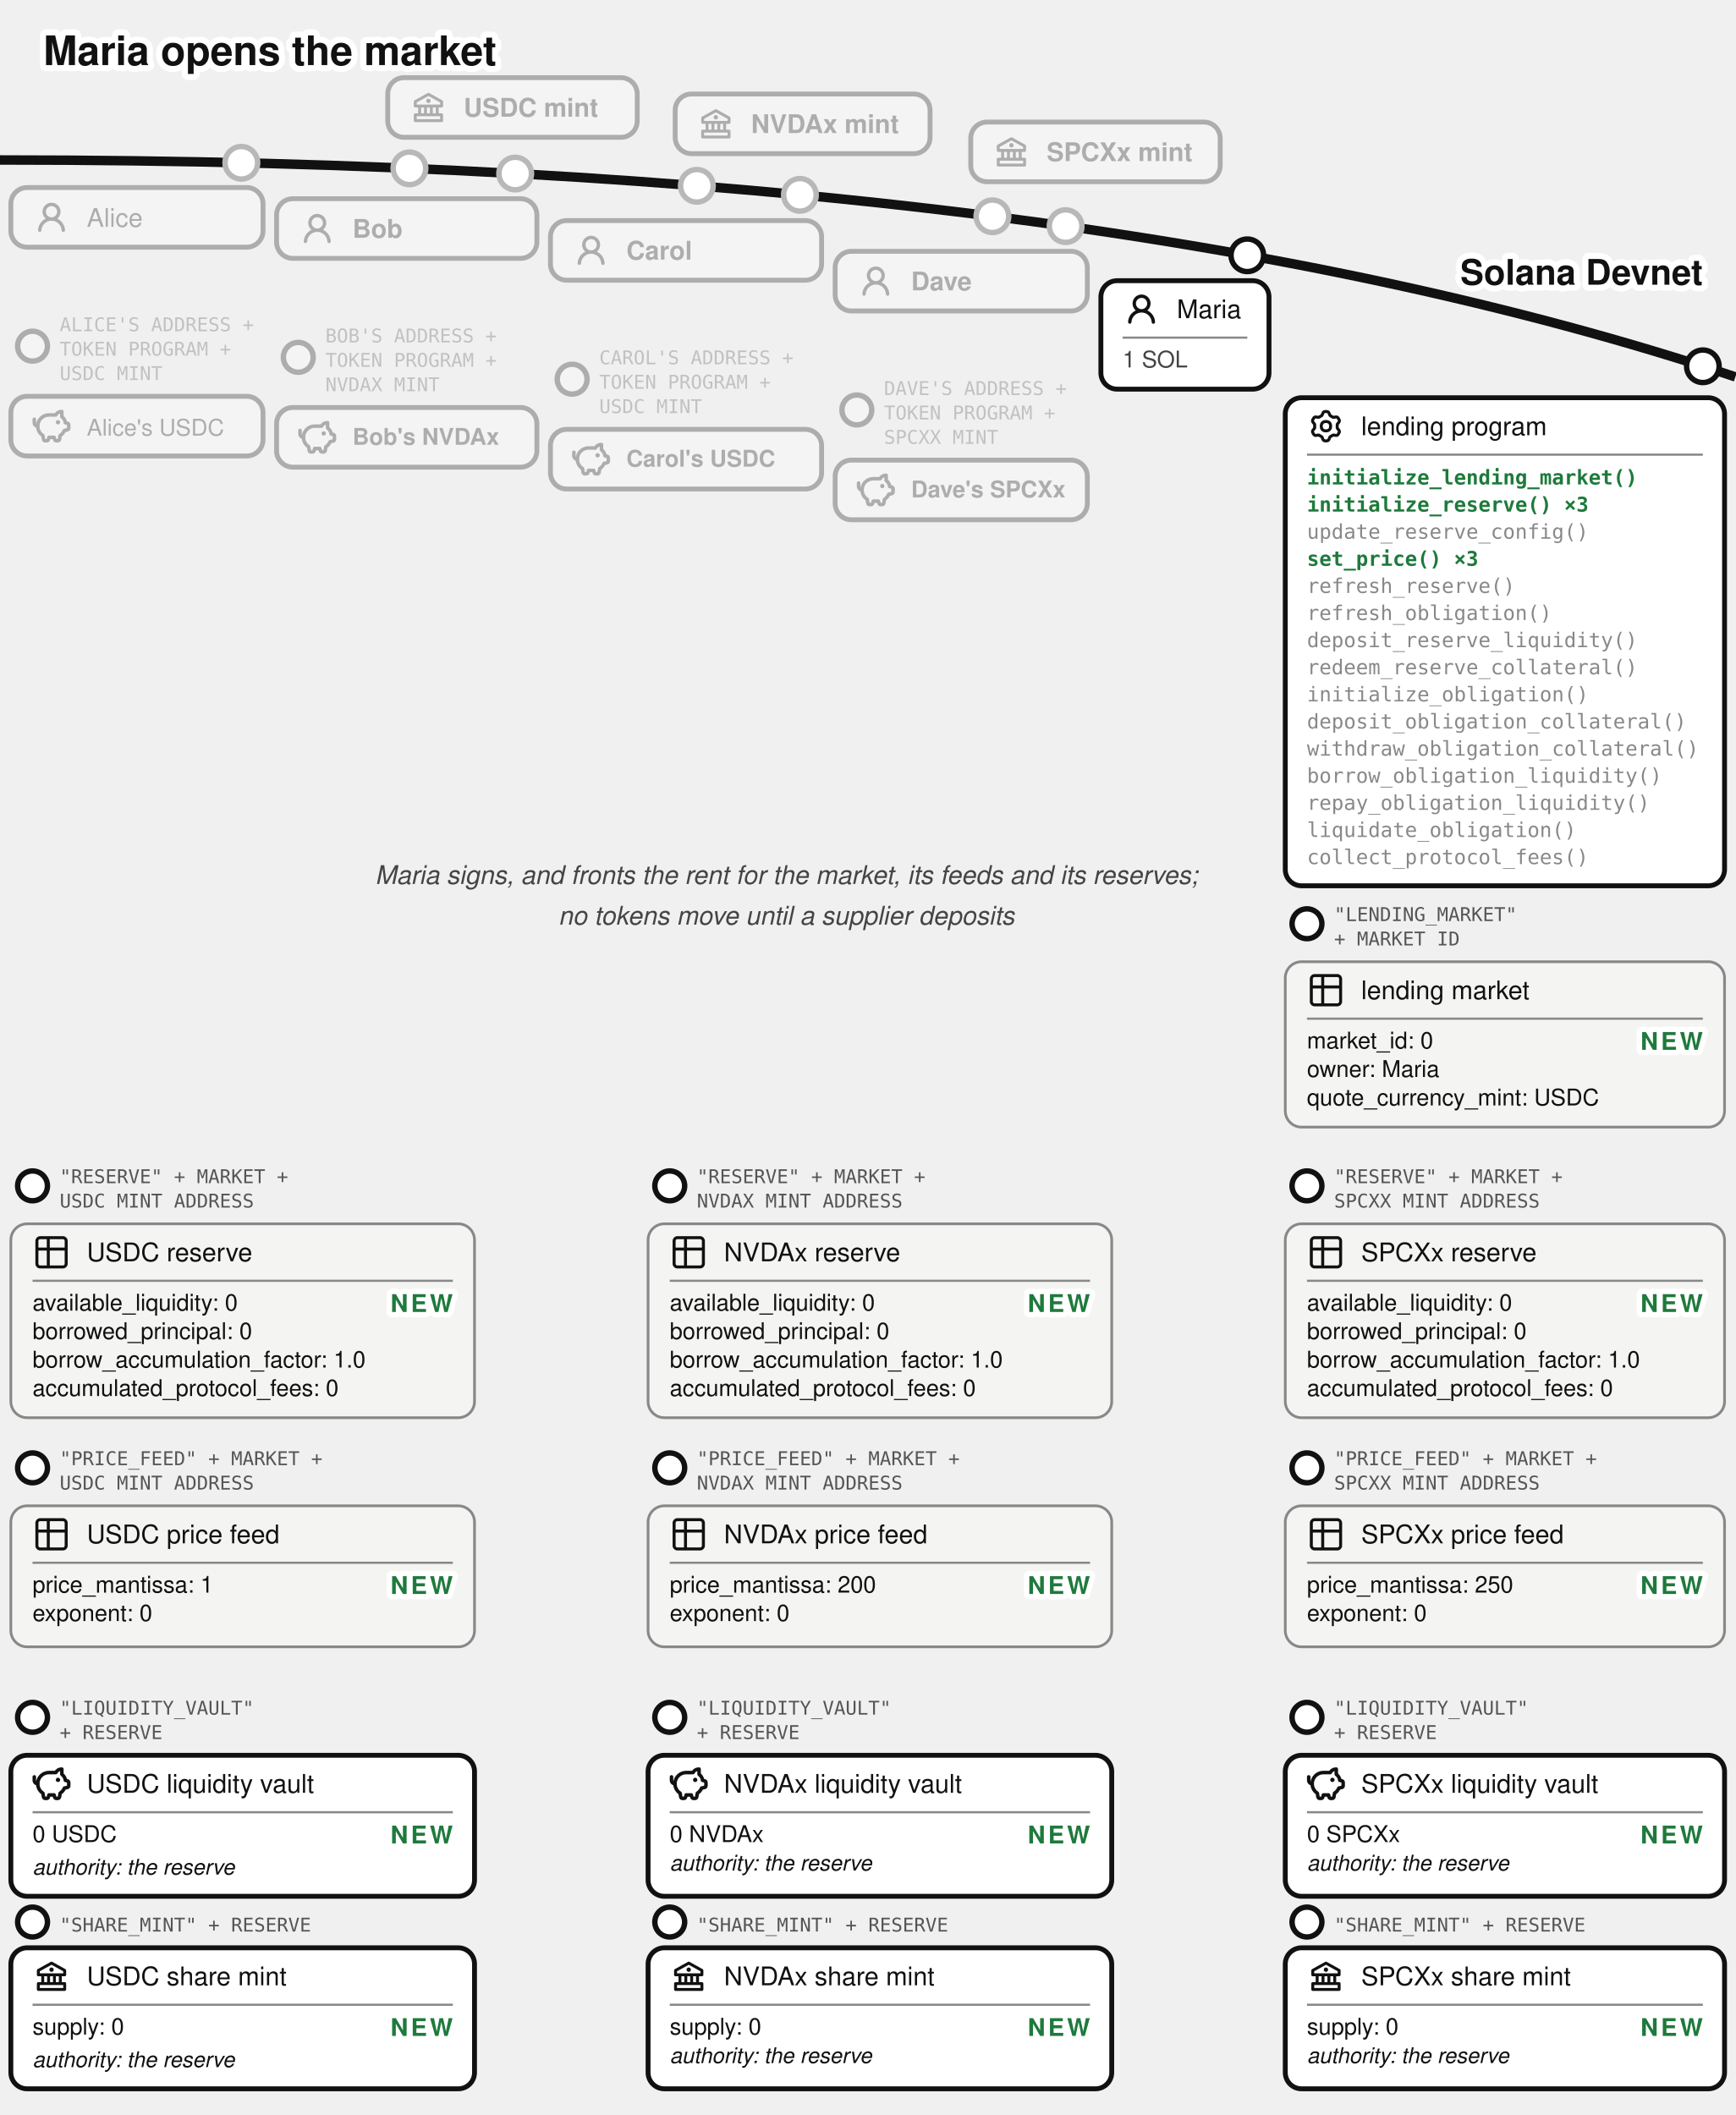
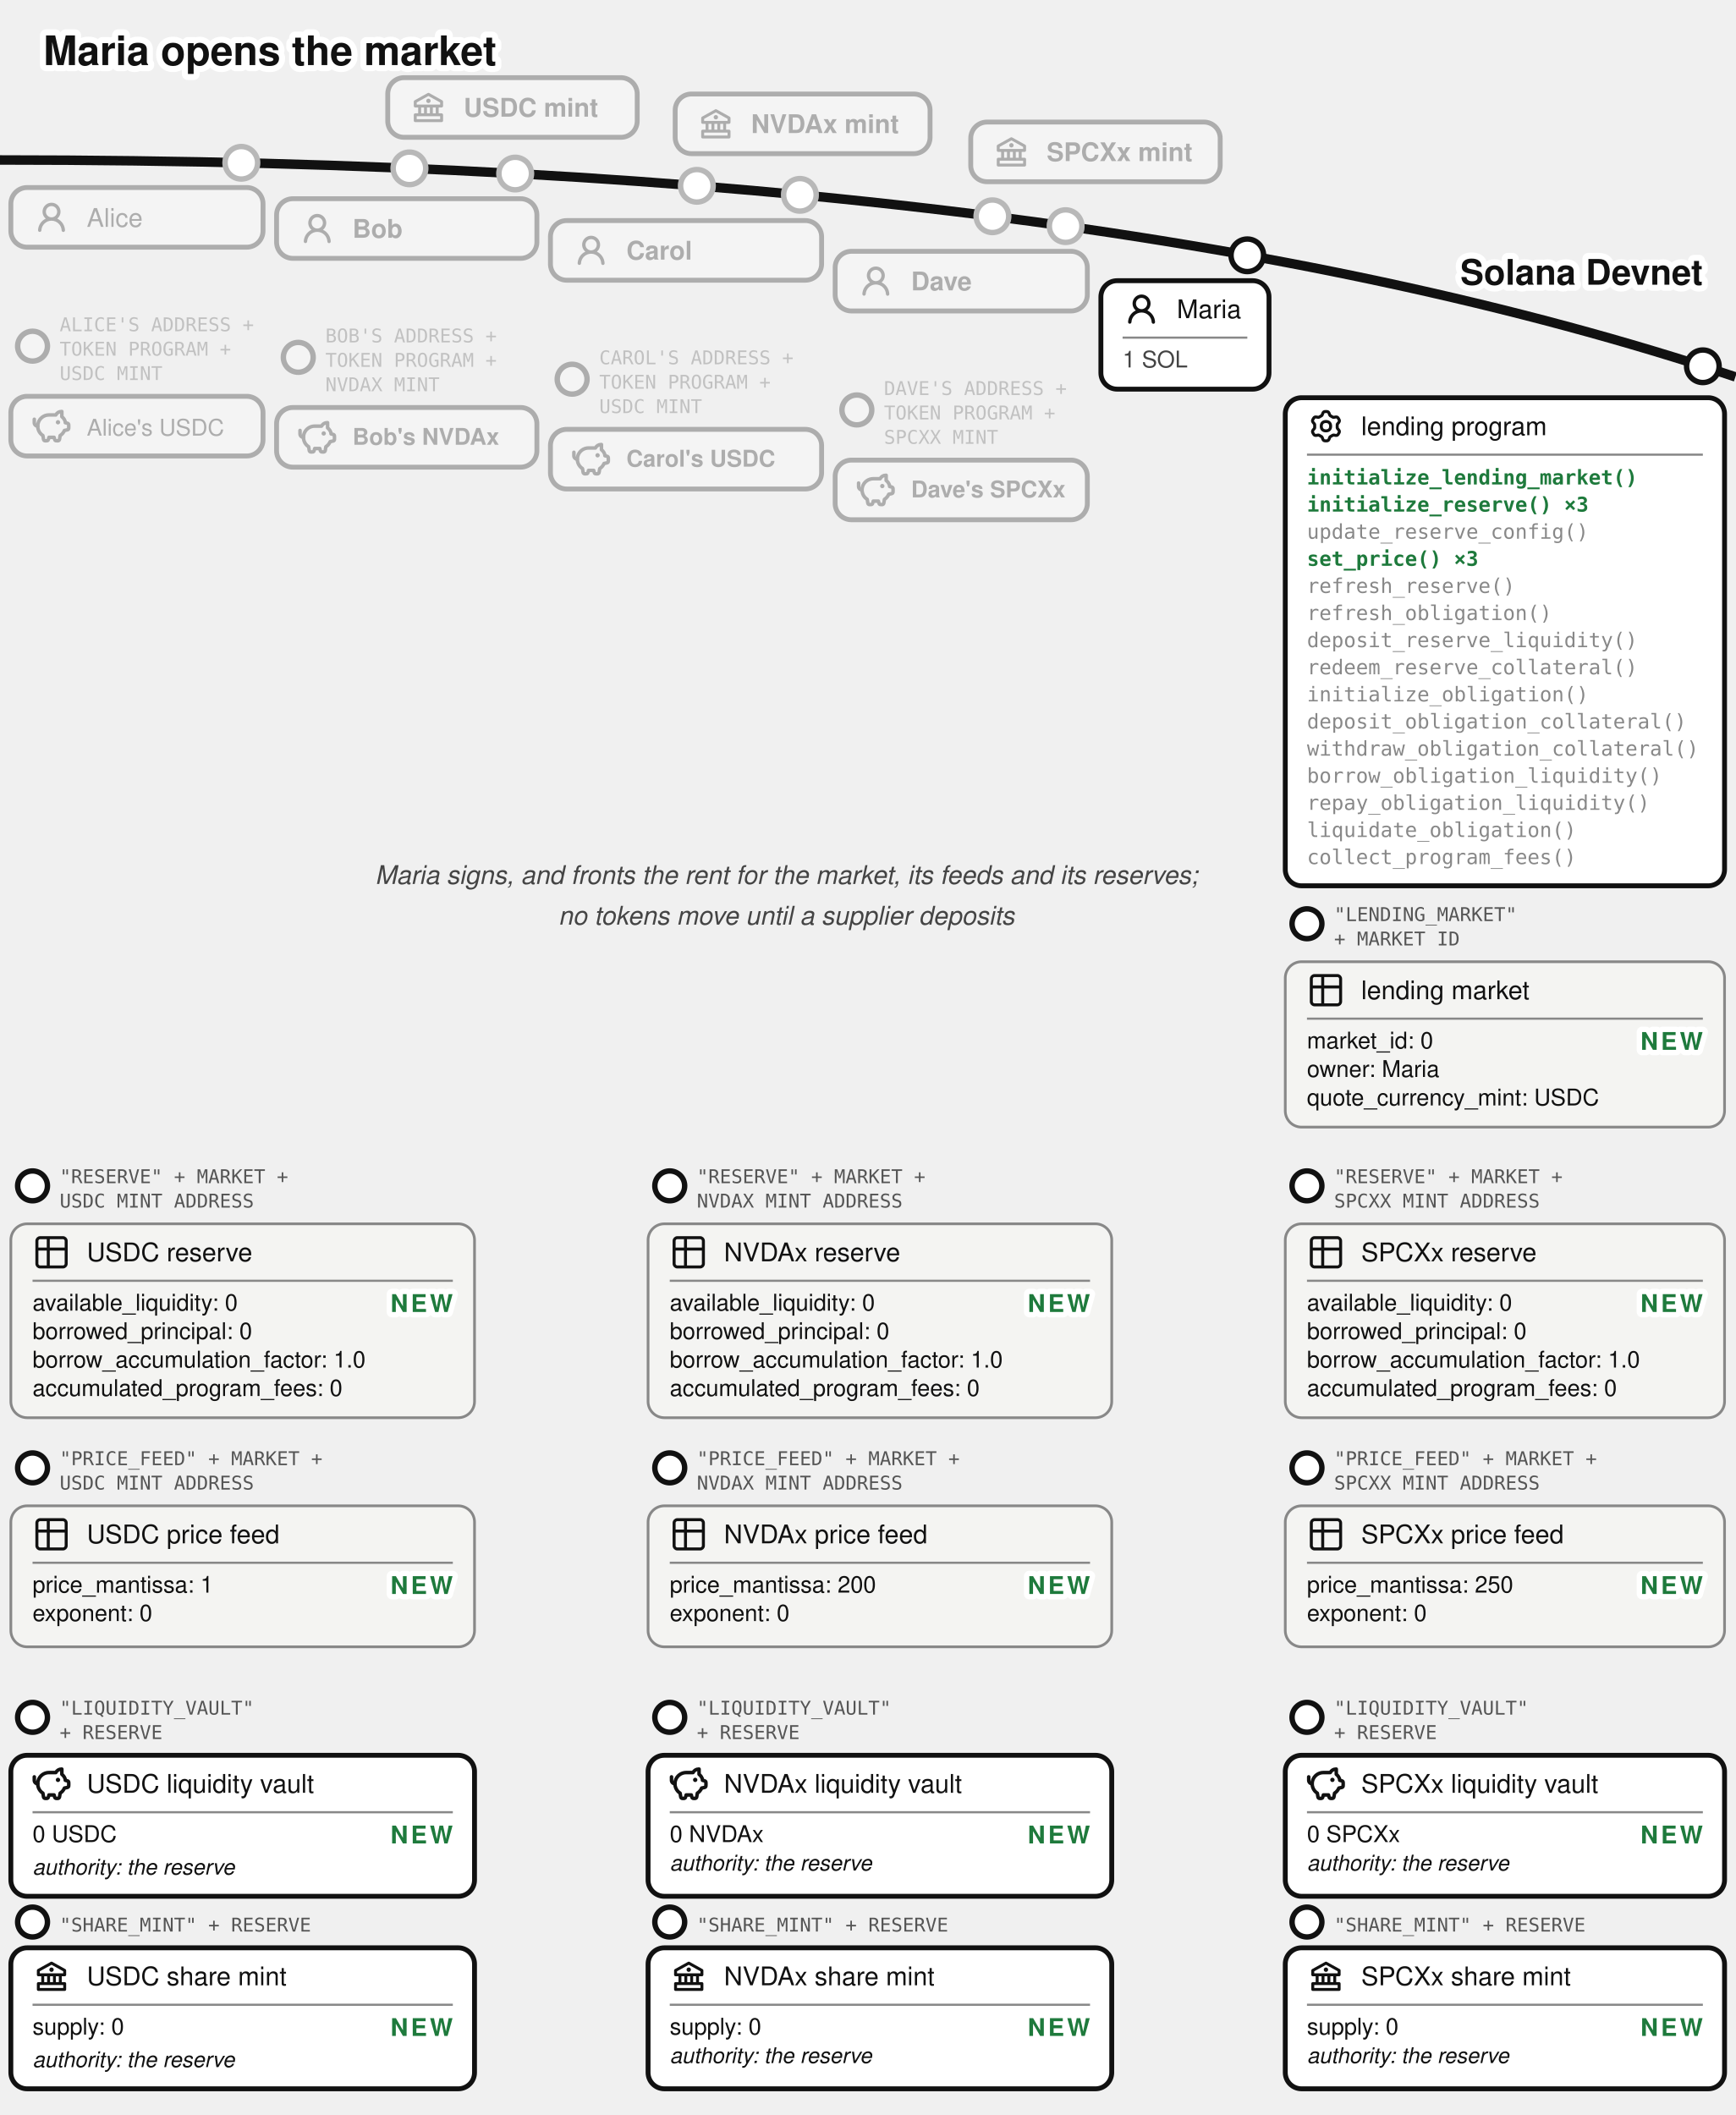
<svg xmlns="http://www.w3.org/2000/svg" viewBox="0 0 640 780" font-family="'Denim INK', Helvetica, Arial, sans-serif" fill="#111">
  <text stroke="#fff" stroke-width="4.5" paint-order="stroke" stroke-linejoin="round" x="16" y="24" font-size="15" font-weight="bold">Maria opens the market</text>
  <g transform="translate(0,26)">
    <defs>
      <marker id="lend-dep-arr" markerWidth="9" markerHeight="8" refX="8" refY="4" orient="auto">
        <path d="M0,0 L9,4 L0,8 z" fill="#1e7a3c" />
      </marker>
    </defs>
    <path d="M 0,33 Q 400,33 640,113" fill="none" stroke="#111" stroke-width="3.5" />
    <text stroke="#fff" stroke-width="4.5" paint-order="stroke" stroke-linejoin="round" x="628" y="79" font-size="13" font-weight="bold" text-anchor="end">Solana Devnet</text>
    <circle cx="151" cy="36.088" r="7" fill="#fff" />
    <g opacity="0.3">
      <circle cx="151" cy="36.088" r="6" fill="#fff" stroke="#111" stroke-width="2" />
      <rect x="143" y="2.638" width="92" height="22" rx="6" fill="#fff" stroke="#111" stroke-width="1.8" />
      <g transform="translate(151,6.63815)">
        <g transform="translate(0.52,0.519) scale(0.54)" fill="#111">
          <path d="m21.49 7.13l-9-5a.99.99 0 0 0-.97 0l-9.01 5C2.19 7.31 2 7.64 2 8v3c0 .55.45 1 1 1h2v4H3c-.55 0-1 .45-1 1v4c0 .55.45 1 1 1h18c.55 0 1-.45 1-1v-4c0-.55-.45-1-1-1h-2v-4h2c.55 0 1-.45 1-1V8a1 1 0 0 0-.51-.87M7 12h2v4H7zm6 0v4h-2v-4zm7 6v2H4v-2zm-3-2h-2v-4h2zm3-6H4V8.59l8-4.44l8 4.44z" />
          <path d="M12 6a1.5 1.5 0 1 0 0 3a1.5 1.5 0 1 0 0-3" />
        </g>
      </g>
      <text x="171" y="17.038" font-size="9.5" font-weight="bold">USDC mint</text>
    </g>
    <circle cx="257" cy="42.526" r="7" fill="#fff" />
    <g opacity="0.3">
      <circle cx="257" cy="42.526" r="6" fill="#fff" stroke="#111" stroke-width="2" />
      <rect x="249" y="8.668" width="94" height="22" rx="6" fill="#fff" stroke="#111" stroke-width="1.8" />
      <g transform="translate(257,12.6683)">
        <g transform="translate(0.52,0.519) scale(0.54)" fill="#111">
          <path d="m21.49 7.13l-9-5a.99.99 0 0 0-.97 0l-9.01 5C2.19 7.31 2 7.64 2 8v3c0 .55.45 1 1 1h2v4H3c-.55 0-1 .45-1 1v4c0 .55.45 1 1 1h18c.55 0 1-.45 1-1v-4c0-.55-.45-1-1-1h-2v-4h2c.55 0 1-.45 1-1V8a1 1 0 0 0-.51-.87M7 12h2v4H7zm6 0v4h-2v-4zm7 6v2H4v-2zm-3-2h-2v-4h2zm3-6H4V8.59l8-4.44l8 4.44z" />
          <path d="M12 6a1.5 1.5 0 1 0 0 3a1.5 1.5 0 1 0 0-3" />
        </g>
      </g>
      <text x="277" y="23.068" font-size="9.5" font-weight="bold">NVDAx mint</text>
    </g>
    <circle cx="366" cy="53.759" r="7" fill="#fff" />
    <g opacity="0.3">
      <circle cx="366" cy="53.759" r="6" fill="#fff" stroke="#111" stroke-width="2" />
      <rect x="358" y="19.015" width="92" height="22" rx="6" fill="#fff" stroke="#111" stroke-width="1.8" />
      <g transform="translate(366,23.0155)">
        <g transform="translate(0.52,0.519) scale(0.54)" fill="#111">
          <path d="m21.49 7.13l-9-5a.99.99 0 0 0-.97 0l-9.01 5C2.19 7.31 2 7.64 2 8v3c0 .55.45 1 1 1h2v4H3c-.55 0-1 .45-1 1v4c0 .55.45 1 1 1h18c.55 0 1-.45 1-1v-4c0-.55-.45-1-1-1h-2v-4h2c.55 0 1-.45 1-1V8a1 1 0 0 0-.51-.87M7 12h2v4H7zm6 0v4h-2v-4zm7 6v2H4v-2zm-3-2h-2v-4h2zm3-6H4V8.59l8-4.44l8 4.44z" />
          <path d="M12 6a1.5 1.5 0 1 0 0 3a1.5 1.5 0 1 0 0-3" />
        </g>
      </g>
      <text x="386" y="33.416" font-size="9.5" font-weight="bold">SPCXx mint</text>
    </g>
    <circle cx="89" cy="34.037" r="7" fill="#fff" />
    <g opacity="0.3">
      <circle cx="89" cy="34.037" r="6" fill="#fff" stroke="#111" stroke-width="2" />
      <rect x="4" y="43.16" width="93" height="22" rx="6" fill="#fff" stroke="#111" stroke-width="1.8" />
      <g transform="translate(12,47.1597)">
        <g transform="translate(0.36,0.767) scale(0.8301)" fill="#111">
          <path d="M10.561 8.073a6 6 0 0 1 3.432 5.142a.75.75 0 1 1-1.498.07a4.5 4.5 0 0 0-8.99 0a.75.75 0 0 1-1.498-.07a6 6 0 0 1 3.431-5.142a3.999 3.999 0 1 1 5.123 0M10.5 5a2.5 2.5 0 1 0-5 0a2.5 2.5 0 0 0 5 0" />
        </g>
      </g>
      <text x="32" y="57.66" font-size="9.5">Alice</text>
    </g>
    <g opacity="0.3">
      <circle cx="12" cy="101.66" r="5.5" fill="#fff" stroke="#111" stroke-width="2" />
      <text x="22" y="96.16" font-size="7" font-family="'DejaVu Sans Mono', monospace" fill="#555">ALICE'S ADDRESS +</text>
      <text x="22" y="105.16" font-size="7" font-family="'DejaVu Sans Mono', monospace" fill="#555">TOKEN PROGRAM +</text>
      <text x="22" y="114.16" font-size="7" font-family="'DejaVu Sans Mono', monospace" fill="#555">USDC MINT</text>
      <rect x="4" y="120.16" width="93" height="22" rx="6" fill="#fff" stroke="#111" stroke-width="1.8" />
      <g transform="translate(12,124.16)">
        <g transform="translate(-0.624,-0.624) scale(0.6353)" fill="none" stroke="#111" stroke-linecap="round" stroke-linejoin="round" stroke-width="2.047">
          <path d="M14.5 5.5h-4A6.5 6.5 0 0 0 7 17.478l.288 1.738c.07.423.105.635.202.798a1 1 0 0 0 .49.416c.178.07.392.07.822.07c.397 0 .596 0 .764-.062a1 1 0 0 0 .479-.374c.1-.148.15-.34.246-.727l.209-.837h3l.21.837c.096.386.144.58.245.727a1 1 0 0 0 .479.374c.168.062.367.062.764.062c.43 0 .644 0 .821-.07a1 1 0 0 0 .49-.416c.098-.163.133-.375.203-.798L17 17.478a6.5 6.5 0 0 0 2.502-2.978l.89-.178c.77-.154 1.155-.231 1.381-.508c.227-.276.227-.669.227-1.453v-.3c0-.75 0-1.124-.212-1.396c-.212-.27-.575-.362-1.303-.544L20 10c0-1.5-1.167-2.833-2-3.5v-3h-.264c-1.37 0-2.623.774-3.236 2" />
          <path d="M15.875 9.75h-.125m.25 0a.25.25 0 1 1-.5 0a.25.25 0 0 1 .5 0M2 8v2a2 2 0 0 0 2 2" />
        </g>
      </g>
      <text x="32" y="134.66" font-size="8.5">Alice's USDC</text>
    </g>
    <circle cx="190" cy="38" r="7" fill="#fff" />
    <g opacity="0.3">
      <circle cx="190" cy="38" r="6" fill="#fff" stroke="#111" stroke-width="2" />
      <rect x="102" y="47.282" width="96" height="22" rx="6" fill="#fff" stroke="#111" stroke-width="1.8" />
      <g transform="translate(110,51.2821)">
        <g transform="translate(0.36,0.767) scale(0.8301)" fill="#111">
          <path d="M10.561 8.073a6 6 0 0 1 3.432 5.142a.75.75 0 1 1-1.498.07a4.5 4.5 0 0 0-8.99 0a.75.75 0 0 1-1.498-.07a6 6 0 0 1 3.431-5.142a3.999 3.999 0 1 1 5.123 0M10.5 5a2.5 2.5 0 1 0-5 0a2.5 2.5 0 0 0 5 0" />
        </g>
      </g>
      <text x="130" y="61.682" font-size="9.5" font-weight="bold">Bob</text>
    </g>
    <circle cx="295" cy="45.857" r="7" fill="#fff" />
    <g opacity="0.3">
      <circle cx="295" cy="45.857" r="6" fill="#fff" stroke="#111" stroke-width="2" />
      <rect x="203" y="55.34" width="100" height="22" rx="6" fill="#fff" stroke="#111" stroke-width="1.8" />
      <g transform="translate(211,59.34)">
        <g transform="translate(0.36,0.767) scale(0.8301)" fill="#111">
          <path d="M10.561 8.073a6 6 0 0 1 3.432 5.142a.75.75 0 1 1-1.498.07a4.5 4.5 0 0 0-8.99 0a.75.75 0 0 1-1.498-.07a6 6 0 0 1 3.431-5.142a3.999 3.999 0 1 1 5.123 0M10.5 5a2.5 2.5 0 1 0-5 0a2.5 2.5 0 0 0 5 0" />
        </g>
      </g>
      <text x="231" y="69.74" font-size="9.5" font-weight="bold">Carol</text>
    </g>
    <circle cx="393" cy="57.398" r="7" fill="#fff" />
    <g opacity="0.3">
      <circle cx="393" cy="57.398" r="6" fill="#fff" stroke="#111" stroke-width="2" />
      <rect x="308" y="66.683" width="93" height="22" rx="6" fill="#fff" stroke="#111" stroke-width="1.8" />
      <g transform="translate(316,70.6825)">
        <g transform="translate(0.36,0.767) scale(0.8301)" fill="#111">
          <path d="M10.561 8.073a6 6 0 0 1 3.432 5.142a.75.75 0 1 1-1.498.07a4.5 4.5 0 0 0-8.99 0a.75.75 0 0 1-1.498-.07a6 6 0 0 1 3.431-5.142a3.999 3.999 0 1 1 5.123 0M10.5 5a2.5 2.5 0 1 0-5 0a2.5 2.5 0 0 0 5 0" />
        </g>
      </g>
      <text x="336" y="81.082" font-size="9.5" font-weight="bold">Dave</text>
    </g>
    <g>
      <circle cx="460" cy="68.153" r="6" fill="#fff" stroke="#111" stroke-width="2" />
      <rect x="406" y="77.515" width="62" height="40" rx="6" fill="#fff" stroke="#111" stroke-width="1.8" />
      <g transform="translate(414,81.0152)">
        <g transform="translate(0.36,0.767) scale(0.8301)" fill="#111">
          <path d="M10.561 8.073a6 6 0 0 1 3.432 5.142a.75.75 0 1 1-1.498.07a4.5 4.5 0 0 0-8.99 0a.75.75 0 0 1-1.498-.07a6 6 0 0 1 3.431-5.142a3.999 3.999 0 1 1 5.123 0M10.5 5a2.5 2.5 0 1 0-5 0a2.5 2.5 0 0 0 5 0" />
        </g>
      </g>
      <text x="434" y="91.34" font-size="9.5">Maria</text>
      <line x1="414" y1="98.515" x2="460" y2="98.515" stroke="#888" stroke-width="0.8" />
      <text x="414" y="109.515" font-size="8.5" fill="#444">1 SOL</text>
    </g>
    <g opacity="0.3">
      <circle cx="110" cy="105.782" r="5.5" fill="#fff" stroke="#111" stroke-width="2" />
      <text x="120" y="100.282" font-size="7" font-family="'DejaVu Sans Mono', monospace" fill="#555">BOB'S ADDRESS +</text>
      <text x="120" y="109.282" font-size="7" font-family="'DejaVu Sans Mono', monospace" fill="#555">TOKEN PROGRAM +</text>
      <text x="120" y="118.282" font-size="7" font-family="'DejaVu Sans Mono', monospace" fill="#555">NVDAX MINT</text>
      <rect x="102" y="124.282" width="96" height="22" rx="6" fill="#fff" stroke="#111" stroke-width="1.8" />
      <g transform="translate(110,128.282)">
        <g transform="translate(-0.624,-0.624) scale(0.6353)" fill="none" stroke="#111" stroke-linecap="round" stroke-linejoin="round" stroke-width="2.047">
          <path d="M14.5 5.5h-4A6.5 6.5 0 0 0 7 17.478l.288 1.738c.07.423.105.635.202.798a1 1 0 0 0 .49.416c.178.07.392.07.822.07c.397 0 .596 0 .764-.062a1 1 0 0 0 .479-.374c.1-.148.15-.34.246-.727l.209-.837h3l.21.837c.096.386.144.58.245.727a1 1 0 0 0 .479.374c.168.062.367.062.764.062c.43 0 .644 0 .821-.07a1 1 0 0 0 .49-.416c.098-.163.133-.375.203-.798L17 17.478a6.5 6.5 0 0 0 2.502-2.978l.89-.178c.77-.154 1.155-.231 1.381-.508c.227-.276.227-.669.227-1.453v-.3c0-.75 0-1.124-.212-1.396c-.212-.27-.575-.362-1.303-.544L20 10c0-1.5-1.167-2.833-2-3.5v-3h-.264c-1.37 0-2.623.774-3.236 2" />
          <path d="M15.875 9.75h-.125m.25 0a.25.25 0 1 1-.5 0a.25.25 0 0 1 .5 0M2 8v2a2 2 0 0 0 2 2" />
        </g>
      </g>
      <text x="130" y="138.03" font-size="8.5" font-weight="bold">Bob's NVDAx</text>
    </g>
    <g opacity="0.3">
      <circle cx="211" cy="113.84" r="5.5" fill="#fff" stroke="#111" stroke-width="2" />
      <text x="221" y="108.34" font-size="7" font-family="'DejaVu Sans Mono', monospace" fill="#555">CAROL'S ADDRESS +</text>
      <text x="221" y="117.34" font-size="7" font-family="'DejaVu Sans Mono', monospace" fill="#555">TOKEN PROGRAM +</text>
      <text x="221" y="126.34" font-size="7" font-family="'DejaVu Sans Mono', monospace" fill="#555">USDC MINT</text>
      <rect x="203" y="132.34" width="100" height="22" rx="6" fill="#fff" stroke="#111" stroke-width="1.8" />
      <g transform="translate(211,136.34)">
        <g transform="translate(-0.624,-0.624) scale(0.6353)" fill="none" stroke="#111" stroke-linecap="round" stroke-linejoin="round" stroke-width="2.047">
          <path d="M14.5 5.5h-4A6.5 6.5 0 0 0 7 17.478l.288 1.738c.07.423.105.635.202.798a1 1 0 0 0 .49.416c.178.07.392.07.822.07c.397 0 .596 0 .764-.062a1 1 0 0 0 .479-.374c.1-.148.15-.34.246-.727l.209-.837h3l.21.837c.096.386.144.58.245.727a1 1 0 0 0 .479.374c.168.062.367.062.764.062c.43 0 .644 0 .821-.07a1 1 0 0 0 .49-.416c.098-.163.133-.375.203-.798L17 17.478a6.5 6.5 0 0 0 2.502-2.978l.89-.178c.77-.154 1.155-.231 1.381-.508c.227-.276.227-.669.227-1.453v-.3c0-.75 0-1.124-.212-1.396c-.212-.27-.575-.362-1.303-.544L20 10c0-1.5-1.167-2.833-2-3.5v-3h-.264c-1.37 0-2.623.774-3.236 2" />
          <path d="M15.875 9.75h-.125m.25 0a.25.25 0 1 1-.5 0a.25.25 0 0 1 .5 0M2 8v2a2 2 0 0 0 2 2" />
        </g>
      </g>
      <text x="231" y="146.09" font-size="8.5" font-weight="bold">Carol's USDC</text>
    </g>
    <g opacity="0.3">
      <circle cx="316" cy="125.183" r="5.5" fill="#fff" stroke="#111" stroke-width="2" />
      <text x="326" y="119.683" font-size="7" font-family="'DejaVu Sans Mono', monospace" fill="#555">DAVE'S ADDRESS +</text>
      <text x="326" y="128.683" font-size="7" font-family="'DejaVu Sans Mono', monospace" fill="#555">TOKEN PROGRAM +</text>
      <text x="326" y="137.683" font-size="7" font-family="'DejaVu Sans Mono', monospace" fill="#555">SPCXX MINT</text>
      <rect x="308" y="143.683" width="93" height="22" rx="6" fill="#fff" stroke="#111" stroke-width="1.8" />
      <g transform="translate(316,147.683)">
        <g transform="translate(-0.624,-0.624) scale(0.6353)" fill="none" stroke="#111" stroke-linecap="round" stroke-linejoin="round" stroke-width="2.047">
          <path d="M14.5 5.5h-4A6.5 6.5 0 0 0 7 17.478l.288 1.738c.07.423.105.635.202.798a1 1 0 0 0 .49.416c.178.07.392.07.822.07c.397 0 .596 0 .764-.062a1 1 0 0 0 .479-.374c.1-.148.15-.34.246-.727l.209-.837h3l.21.837c.096.386.144.58.245.727a1 1 0 0 0 .479.374c.168.062.367.062.764.062c.43 0 .644 0 .821-.07a1 1 0 0 0 .49-.416c.098-.163.133-.375.203-.798L17 17.478a6.5 6.5 0 0 0 2.502-2.978l.89-.178c.77-.154 1.155-.231 1.381-.508c.227-.276.227-.669.227-1.453v-.3c0-.75 0-1.124-.212-1.396c-.212-.27-.575-.362-1.303-.544L20 10c0-1.5-1.167-2.833-2-3.5v-3h-.264c-1.37 0-2.623.774-3.236 2" />
          <path d="M15.875 9.75h-.125m.25 0a.25.25 0 1 1-.5 0a.25.25 0 0 1 .5 0M2 8v2a2 2 0 0 0 2 2" />
        </g>
      </g>
      <text x="336" y="157.43" font-size="8.5" font-weight="bold">Dave's SPCXx</text>
    </g>
    <g>
      <circle cx="628" cy="109.082" r="6" fill="#fff" stroke="#111" stroke-width="2" />
      <rect x="474" y="120.676" width="162" height="180" rx="6" fill="#fff" stroke="#111" stroke-width="1.8" />
      <g transform="translate(482,124.176)">
        <g transform="translate(0.951,0.952) scale(0.864)" fill="none" stroke="#111" stroke-linecap="round" stroke-linejoin="round" stroke-width="1.28">
          <path d="M11.808 7.727c0 .05.017.1.048.14l.667.84a.96.96 0 0 1 .082 1.08l-.392.676a.96.96 0 0 1-.975.47l-1.063-.16a.23.23 0 0 0-.145.027l-1.26.727a.23.23 0 0 0-.096.112l-.392 1a.96.96 0 0 1-.893.611h-.782a.96.96 0 0 1-.893-.61l-.392-1a.23.23 0 0 0-.096-.113L3.967 10.8a.23.23 0 0 0-.145-.028l-1.063.162a.96.96 0 0 1-.976-.47l-.39-.677a.96.96 0 0 1 .08-1.08l.67-.84a.22.22 0 0 0 .05-.14V6.273c0-.05-.018-.1-.05-.14l-.67-.84a.96.96 0 0 1-.08-1.08l.39-.676a.96.96 0 0 1 .976-.47l1.06.16a.23.23 0 0 0 .145-.027l1.262-.73a.23.23 0 0 0 .096-.113l.394-.996A.96.96 0 0 1 6.61.75h.784a.96.96 0 0 1 .893.61l.392.997q.028.075.096.116l1.26.727a.23.23 0 0 0 .145.028l1.062-.162a.96.96 0 0 1 .976.47l.391.677a.96.96 0 0 1-.081 1.08l-.67.84a.22.22 0 0 0-.049.14v1.454Z" />
          <path d="M7 8.996c1.277 0 1.996-.719 1.996-1.996S8.277 5.004 7 5.004S5.004 5.723 5.004 7S5.723 8.996 7 8.996" />
        </g>
      </g>
      <text x="502" y="134.501" font-size="9.5">lending program</text>
      <line x1="482" y1="141.676" x2="628" y2="141.676" stroke="#888" stroke-width="0.8" />
      <text x="482" y="152.676" font-size="7.5" font-family="'DejaVu Sans Mono', Menlo, monospace" font-weight="bold" fill="#1e7a3c">initialize_lending_market()</text>
      <text x="482" y="162.676" font-size="7.5" font-family="'DejaVu Sans Mono', Menlo, monospace" font-weight="bold" fill="#1e7a3c">initialize_reserve() ×3</text>
      <text x="482" y="172.676" font-size="7.5" font-family="'DejaVu Sans Mono', Menlo, monospace" fill="#888">update_reserve_config()</text>
      <text x="482" y="182.676" font-size="7.5" font-family="'DejaVu Sans Mono', Menlo, monospace" font-weight="bold" fill="#1e7a3c">set_price() ×3</text>
      <text x="482" y="192.676" font-size="7.5" font-family="'DejaVu Sans Mono', Menlo, monospace" fill="#888">refresh_reserve()</text>
      <text x="482" y="202.676" font-size="7.5" font-family="'DejaVu Sans Mono', Menlo, monospace" fill="#888">refresh_obligation()</text>
      <text x="482" y="212.676" font-size="7.5" font-family="'DejaVu Sans Mono', Menlo, monospace" fill="#888">deposit_reserve_liquidity()</text>
      <text x="482" y="222.676" font-size="7.5" font-family="'DejaVu Sans Mono', Menlo, monospace" fill="#888">redeem_reserve_collateral()</text>
      <text x="482" y="232.676" font-size="7.5" font-family="'DejaVu Sans Mono', Menlo, monospace" fill="#888">initialize_obligation()</text>
      <text x="482" y="242.676" font-size="7.5" font-family="'DejaVu Sans Mono', Menlo, monospace" fill="#888">deposit_obligation_collateral()</text>
      <text x="482" y="252.676" font-size="7.5" font-family="'DejaVu Sans Mono', Menlo, monospace" fill="#888">withdraw_obligation_collateral()</text>
      <text x="482" y="262.676" font-size="7.5" font-family="'DejaVu Sans Mono', Menlo, monospace" fill="#888">borrow_obligation_liquidity()</text>
      <text x="482" y="272.676" font-size="7.5" font-family="'DejaVu Sans Mono', Menlo, monospace" fill="#888">repay_obligation_liquidity()</text>
      <text x="482" y="282.676" font-size="7.5" font-family="'DejaVu Sans Mono', Menlo, monospace" fill="#888">liquidate_obligation()</text>
-       <text x="482" y="292.676" font-size="7.5" font-family="'DejaVu Sans Mono', Menlo, monospace" fill="#888">collect_protocol_fees()</text>
+       <text x="482" y="292.676" font-size="7.5" font-family="'DejaVu Sans Mono', Menlo, monospace" fill="#888">collect_program_fees()</text>
    </g>
    <g>
      <circle cx="482" cy="314.676" r="5.5" fill="#fff" stroke="#111" stroke-width="2" />
      <text x="492" y="313.676" font-size="7" font-family="'DejaVu Sans Mono', monospace" fill="#555">"LENDING_MARKET"</text>
      <text x="492" y="322.676" font-size="7" font-family="'DejaVu Sans Mono', monospace" fill="#555">+ MARKET ID</text>
      <rect x="474" y="328.676" width="162" height="61" rx="6" fill="#f4f4f2" stroke="#888" />
      <g transform="translate(482,332.176)">
        <g transform="translate(-0.195,-0.195) scale(0.6)" fill="none" stroke="#111" stroke-linecap="round" stroke-linejoin="round" stroke-width="1.843">
          <path d="M3 5a2 2 0 0 1 2-2h14a2 2 0 0 1 2 2v14a2 2 0 0 1-2 2H5a2 2 0 0 1-2-2zm0 5h18M10 3v18" />
        </g>
      </g>
      <text x="502" y="342.501" font-size="9.5">lending market</text>
      <line x1="482" y1="349.676" x2="628" y2="349.676" stroke="#888" stroke-width="0.8" />
      <text x="482" y="360.676" font-size="8.5">market_id: 0</text>
      <text stroke="#fff" stroke-width="4" paint-order="stroke" stroke-linejoin="round" x="628" y="361.176" font-size="9" font-weight="bold" letter-spacing="1" fill="#1e7a3c" text-anchor="end">NEW</text>
      <text x="482" y="371.176" font-size="8.5">owner: Maria</text>
      <text x="482" y="381.676" font-size="8.5">quote_currency_mint: USDC</text>
    </g>
    <g>
      <circle cx="12" cy="411.34" r="5.5" fill="#fff" stroke="#111" stroke-width="2" />
      <text x="22" y="410.34" font-size="7" font-family="'DejaVu Sans Mono', monospace" fill="#555">"RESERVE" + MARKET +</text>
      <text x="22" y="419.34" font-size="7" font-family="'DejaVu Sans Mono', monospace" fill="#555">USDC MINT ADDRESS</text>
      <rect x="4" y="425.34" width="171" height="71.5" rx="6" fill="#f4f4f2" stroke="#888" />
      <g transform="translate(12,428.84)">
        <g transform="translate(-0.195,-0.195) scale(0.6)" fill="none" stroke="#111" stroke-linecap="round" stroke-linejoin="round" stroke-width="1.843">
          <path d="M3 5a2 2 0 0 1 2-2h14a2 2 0 0 1 2 2v14a2 2 0 0 1-2 2H5a2 2 0 0 1-2-2zm0 5h18M10 3v18" />
        </g>
      </g>
      <text x="32" y="439.165" font-size="9.5">USDC reserve</text>
      <line x1="12" y1="446.34" x2="167" y2="446.34" stroke="#888" stroke-width="0.8" />
      <text x="12" y="457.34" font-size="8.5">available_liquidity: 0</text>
      <text stroke="#fff" stroke-width="4" paint-order="stroke" stroke-linejoin="round" x="167" y="457.84" font-size="9" font-weight="bold" letter-spacing="1" fill="#1e7a3c" text-anchor="end">NEW</text>
      <text x="12" y="467.84" font-size="8.5">borrowed_principal: 0</text>
      <text x="12" y="478.34" font-size="8.5">borrow_accumulation_factor: 1.0</text>
-       <text x="12" y="488.84" font-size="8.5">accumulated_protocol_fees: 0</text>
+       <text x="12" y="488.84" font-size="8.5">accumulated_program_fees: 0</text>
    </g>
    <g>
      <circle cx="12" cy="607.34" r="5.5" fill="#fff" stroke="#111" stroke-width="2" />
      <text x="22" y="606.34" font-size="7" font-family="'DejaVu Sans Mono', monospace" fill="#555">"LIQUIDITY_VAULT"</text>
      <text x="22" y="615.34" font-size="7" font-family="'DejaVu Sans Mono', monospace" fill="#555">+ RESERVE</text>
      <rect x="4" y="621.34" width="171" height="52" rx="6" fill="#fff" stroke="#111" stroke-width="1.8" />
      <g transform="translate(12,624.84)">
        <g transform="translate(-0.624,-0.624) scale(0.6353)" fill="none" stroke="#111" stroke-linecap="round" stroke-linejoin="round" stroke-width="2.047">
          <path d="M14.5 5.5h-4A6.5 6.5 0 0 0 7 17.478l.288 1.738c.07.423.105.635.202.798a1 1 0 0 0 .49.416c.178.07.392.07.822.07c.397 0 .596 0 .764-.062a1 1 0 0 0 .479-.374c.1-.148.15-.34.246-.727l.209-.837h3l.21.837c.096.386.144.58.245.727a1 1 0 0 0 .479.374c.168.062.367.062.764.062c.43 0 .644 0 .821-.07a1 1 0 0 0 .49-.416c.098-.163.133-.375.203-.798L17 17.478a6.5 6.5 0 0 0 2.502-2.978l.89-.178c.77-.154 1.155-.231 1.381-.508c.227-.276.227-.669.227-1.453v-.3c0-.75 0-1.124-.212-1.396c-.212-.27-.575-.362-1.303-.544L20 10c0-1.5-1.167-2.833-2-3.5v-3h-.264c-1.37 0-2.623.774-3.236 2" />
          <path d="M15.875 9.75h-.125m.25 0a.25.25 0 1 1-.5 0a.25.25 0 0 1 .5 0M2 8v2a2 2 0 0 0 2 2" />
        </g>
      </g>
      <text x="32" y="635.165" font-size="9.5">USDC liquidity vault</text>
      <line x1="12" y1="642.34" x2="167" y2="642.34" stroke="#888" stroke-width="0.8" />
      <text x="12" y="653.34" font-size="8.5">0 USDC</text>
      <text stroke="#fff" stroke-width="4" paint-order="stroke" stroke-linejoin="round" x="167" y="653.84" font-size="9" font-weight="bold" letter-spacing="1" fill="#1e7a3c" text-anchor="end">NEW</text>
      <text x="12" y="665.34" font-size="8" font-style="italic">authority: the reserve</text>
    </g>
    <g>
      <circle cx="12" cy="682.84" r="5.5" fill="#fff" stroke="#111" stroke-width="2" />
      <text x="22" y="686.34" font-size="7" font-family="'DejaVu Sans Mono', monospace" fill="#555">"SHARE_MINT" + RESERVE</text>
      <rect x="4" y="692.34" width="171" height="52" rx="6" fill="#fff" stroke="#111" stroke-width="1.8" />
      <g transform="translate(12,695.84)">
        <g transform="translate(0.52,0.519) scale(0.54)" fill="#111">
          <path d="m21.49 7.13l-9-5a.99.99 0 0 0-.97 0l-9.01 5C2.19 7.31 2 7.64 2 8v3c0 .55.45 1 1 1h2v4H3c-.55 0-1 .45-1 1v4c0 .55.45 1 1 1h18c.55 0 1-.45 1-1v-4c0-.55-.45-1-1-1h-2v-4h2c.55 0 1-.45 1-1V8a1 1 0 0 0-.51-.87M7 12h2v4H7zm6 0v4h-2v-4zm7 6v2H4v-2zm-3-2h-2v-4h2zm3-6H4V8.59l8-4.44l8 4.44z" />
          <path d="M12 6a1.5 1.5 0 1 0 0 3a1.5 1.5 0 1 0 0-3" />
        </g>
      </g>
      <text x="32" y="706.165" font-size="9.5">USDC share mint</text>
      <line x1="12" y1="713.34" x2="167" y2="713.34" stroke="#888" stroke-width="0.8" />
      <text x="12" y="724.34" font-size="8.5">supply: 0</text>
      <text stroke="#fff" stroke-width="4" paint-order="stroke" stroke-linejoin="round" x="167" y="724.84" font-size="9" font-weight="bold" letter-spacing="1" fill="#1e7a3c" text-anchor="end">NEW</text>
      <text x="12" y="736.34" font-size="8" font-style="italic">authority: the reserve</text>
    </g>
    <g>
      <circle cx="12" cy="515.34" r="5.5" fill="#fff" stroke="#111" stroke-width="2" />
      <text x="22" y="514.34" font-size="7" font-family="'DejaVu Sans Mono', monospace" fill="#555">"PRICE_FEED" + MARKET +</text>
      <text x="22" y="523.34" font-size="7" font-family="'DejaVu Sans Mono', monospace" fill="#555">USDC MINT ADDRESS</text>
      <rect x="4" y="529.34" width="171" height="52" rx="6" fill="#f4f4f2" stroke="#888" />
      <g transform="translate(12,532.84)">
        <g transform="translate(-0.195,-0.195) scale(0.6)" fill="none" stroke="#111" stroke-linecap="round" stroke-linejoin="round" stroke-width="1.843">
          <path d="M3 5a2 2 0 0 1 2-2h14a2 2 0 0 1 2 2v14a2 2 0 0 1-2 2H5a2 2 0 0 1-2-2zm0 5h18M10 3v18" />
        </g>
      </g>
      <text x="32" y="543.165" font-size="9.5">USDC price feed</text>
      <line x1="12" y1="550.34" x2="167" y2="550.34" stroke="#888" stroke-width="0.8" />
      <text x="12" y="561.34" font-size="8.5">price_mantissa: 1</text>
      <text stroke="#fff" stroke-width="4" paint-order="stroke" stroke-linejoin="round" x="167" y="561.84" font-size="9" font-weight="bold" letter-spacing="1" fill="#1e7a3c" text-anchor="end">NEW</text>
      <text x="12" y="571.84" font-size="8.5">exponent: 0</text>
    </g>
    <g>
      <circle cx="247" cy="411.34" r="5.5" fill="#fff" stroke="#111" stroke-width="2" />
      <text x="257" y="410.34" font-size="7" font-family="'DejaVu Sans Mono', monospace" fill="#555">"RESERVE" + MARKET +</text>
      <text x="257" y="419.34" font-size="7" font-family="'DejaVu Sans Mono', monospace" fill="#555">NVDAX MINT ADDRESS</text>
      <rect x="239" y="425.34" width="171" height="71.5" rx="6" fill="#f4f4f2" stroke="#888" />
      <g transform="translate(247,428.84)">
        <g transform="translate(-0.195,-0.195) scale(0.6)" fill="none" stroke="#111" stroke-linecap="round" stroke-linejoin="round" stroke-width="1.843">
          <path d="M3 5a2 2 0 0 1 2-2h14a2 2 0 0 1 2 2v14a2 2 0 0 1-2 2H5a2 2 0 0 1-2-2zm0 5h18M10 3v18" />
        </g>
      </g>
      <text x="267" y="439.165" font-size="9.5">NVDAx reserve</text>
      <line x1="247" y1="446.34" x2="402" y2="446.34" stroke="#888" stroke-width="0.8" />
      <text x="247" y="457.34" font-size="8.5">available_liquidity: 0</text>
      <text stroke="#fff" stroke-width="4" paint-order="stroke" stroke-linejoin="round" x="402" y="457.84" font-size="9" font-weight="bold" letter-spacing="1" fill="#1e7a3c" text-anchor="end">NEW</text>
      <text x="247" y="467.84" font-size="8.5">borrowed_principal: 0</text>
      <text x="247" y="478.34" font-size="8.5">borrow_accumulation_factor: 1.0</text>
-       <text x="247" y="488.84" font-size="8.5">accumulated_protocol_fees: 0</text>
+       <text x="247" y="488.84" font-size="8.5">accumulated_program_fees: 0</text>
    </g>
    <g>
      <circle cx="247" cy="515.34" r="5.5" fill="#fff" stroke="#111" stroke-width="2" />
      <text x="257" y="514.34" font-size="7" font-family="'DejaVu Sans Mono', monospace" fill="#555">"PRICE_FEED" + MARKET +</text>
      <text x="257" y="523.34" font-size="7" font-family="'DejaVu Sans Mono', monospace" fill="#555">NVDAX MINT ADDRESS</text>
      <rect x="239" y="529.34" width="171" height="52" rx="6" fill="#f4f4f2" stroke="#888" />
      <g transform="translate(247,532.84)">
        <g transform="translate(-0.195,-0.195) scale(0.6)" fill="none" stroke="#111" stroke-linecap="round" stroke-linejoin="round" stroke-width="1.843">
          <path d="M3 5a2 2 0 0 1 2-2h14a2 2 0 0 1 2 2v14a2 2 0 0 1-2 2H5a2 2 0 0 1-2-2zm0 5h18M10 3v18" />
        </g>
      </g>
      <text x="267" y="543.165" font-size="9.5">NVDAx price feed</text>
      <line x1="247" y1="550.34" x2="402" y2="550.34" stroke="#888" stroke-width="0.8" />
      <text x="247" y="561.34" font-size="8.5">price_mantissa: 200</text>
      <text stroke="#fff" stroke-width="4" paint-order="stroke" stroke-linejoin="round" x="402" y="561.84" font-size="9" font-weight="bold" letter-spacing="1" fill="#1e7a3c" text-anchor="end">NEW</text>
      <text x="247" y="571.84" font-size="8.5">exponent: 0</text>
    </g>
    <g>
      <circle cx="247" cy="607.34" r="5.5" fill="#fff" stroke="#111" stroke-width="2" />
      <text x="257" y="606.34" font-size="7" font-family="'DejaVu Sans Mono', monospace" fill="#555">"LIQUIDITY_VAULT"</text>
      <text x="257" y="615.34" font-size="7" font-family="'DejaVu Sans Mono', monospace" fill="#555">+ RESERVE</text>
      <rect x="239" y="621.34" width="171" height="52" rx="6" fill="#fff" stroke="#111" stroke-width="1.8" />
      <g transform="translate(247,624.84)">
        <g transform="translate(-0.624,-0.624) scale(0.6353)" fill="none" stroke="#111" stroke-linecap="round" stroke-linejoin="round" stroke-width="2.047">
          <path d="M14.5 5.5h-4A6.5 6.5 0 0 0 7 17.478l.288 1.738c.07.423.105.635.202.798a1 1 0 0 0 .49.416c.178.07.392.07.822.07c.397 0 .596 0 .764-.062a1 1 0 0 0 .479-.374c.1-.148.15-.34.246-.727l.209-.837h3l.21.837c.096.386.144.58.245.727a1 1 0 0 0 .479.374c.168.062.367.062.764.062c.43 0 .644 0 .821-.07a1 1 0 0 0 .49-.416c.098-.163.133-.375.203-.798L17 17.478a6.5 6.5 0 0 0 2.502-2.978l.89-.178c.77-.154 1.155-.231 1.381-.508c.227-.276.227-.669.227-1.453v-.3c0-.75 0-1.124-.212-1.396c-.212-.27-.575-.362-1.303-.544L20 10c0-1.5-1.167-2.833-2-3.5v-3h-.264c-1.37 0-2.623.774-3.236 2" />
          <path d="M15.875 9.75h-.125m.25 0a.25.25 0 1 1-.5 0a.25.25 0 0 1 .5 0M2 8v2a2 2 0 0 0 2 2" />
        </g>
      </g>
      <text x="267" y="635.165" font-size="9.5">NVDAx liquidity vault</text>
      <line x1="247" y1="642.34" x2="402" y2="642.34" stroke="#888" stroke-width="0.8" />
      <text x="247" y="653.34" font-size="8.5">0 NVDAx</text>
      <text stroke="#fff" stroke-width="4" paint-order="stroke" stroke-linejoin="round" x="402" y="653.84" font-size="9" font-weight="bold" letter-spacing="1" fill="#1e7a3c" text-anchor="end">NEW</text>
      <text x="247" y="663.84" font-size="8" font-style="italic">authority: the reserve</text>
    </g>
    <g>
      <circle cx="247" cy="682.84" r="5.5" fill="#fff" stroke="#111" stroke-width="2" />
      <text x="257" y="686.34" font-size="7" font-family="'DejaVu Sans Mono', monospace" fill="#555">"SHARE_MINT" + RESERVE</text>
      <rect x="239" y="692.34" width="171" height="52" rx="6" fill="#fff" stroke="#111" stroke-width="1.8" />
      <g transform="translate(247,695.84)">
        <g transform="translate(0.52,0.519) scale(0.54)" fill="#111">
          <path d="m21.49 7.13l-9-5a.99.99 0 0 0-.97 0l-9.01 5C2.19 7.31 2 7.64 2 8v3c0 .55.45 1 1 1h2v4H3c-.55 0-1 .45-1 1v4c0 .55.45 1 1 1h18c.55 0 1-.45 1-1v-4c0-.55-.45-1-1-1h-2v-4h2c.55 0 1-.45 1-1V8a1 1 0 0 0-.51-.87M7 12h2v4H7zm6 0v4h-2v-4zm7 6v2H4v-2zm-3-2h-2v-4h2zm3-6H4V8.59l8-4.44l8 4.44z" />
          <path d="M12 6a1.5 1.5 0 1 0 0 3a1.5 1.5 0 1 0 0-3" />
        </g>
      </g>
      <text x="267" y="706.165" font-size="9.5">NVDAx share mint</text>
      <line x1="247" y1="713.34" x2="402" y2="713.34" stroke="#888" stroke-width="0.8" />
      <text x="247" y="724.34" font-size="8.5">supply: 0</text>
      <text stroke="#fff" stroke-width="4" paint-order="stroke" stroke-linejoin="round" x="402" y="724.84" font-size="9" font-weight="bold" letter-spacing="1" fill="#1e7a3c" text-anchor="end">NEW</text>
      <text x="247" y="734.84" font-size="8" font-style="italic">authority: the reserve</text>
    </g>
    <g>
      <circle cx="482" cy="411.34" r="5.5" fill="#fff" stroke="#111" stroke-width="2" />
      <text x="492" y="410.34" font-size="7" font-family="'DejaVu Sans Mono', monospace" fill="#555">"RESERVE" + MARKET +</text>
      <text x="492" y="419.34" font-size="7" font-family="'DejaVu Sans Mono', monospace" fill="#555">SPCXX MINT ADDRESS</text>
      <rect x="474" y="425.34" width="162" height="71.5" rx="6" fill="#f4f4f2" stroke="#888" />
      <g transform="translate(482,428.84)">
        <g transform="translate(-0.195,-0.195) scale(0.6)" fill="none" stroke="#111" stroke-linecap="round" stroke-linejoin="round" stroke-width="1.843">
          <path d="M3 5a2 2 0 0 1 2-2h14a2 2 0 0 1 2 2v14a2 2 0 0 1-2 2H5a2 2 0 0 1-2-2zm0 5h18M10 3v18" />
        </g>
      </g>
      <text x="502" y="439.165" font-size="9.5">SPCXx reserve</text>
      <line x1="482" y1="446.34" x2="628" y2="446.34" stroke="#888" stroke-width="0.8" />
      <text x="482" y="457.34" font-size="8.5">available_liquidity: 0</text>
      <text stroke="#fff" stroke-width="4" paint-order="stroke" stroke-linejoin="round" x="628" y="457.84" font-size="9" font-weight="bold" letter-spacing="1" fill="#1e7a3c" text-anchor="end">NEW</text>
      <text x="482" y="467.84" font-size="8.5">borrowed_principal: 0</text>
      <text x="482" y="478.34" font-size="8.5">borrow_accumulation_factor: 1.0</text>
-       <text x="482" y="488.84" font-size="8.5">accumulated_protocol_fees: 0</text>
+       <text x="482" y="488.84" font-size="8.5">accumulated_program_fees: 0</text>
    </g>
    <g>
      <circle cx="482" cy="515.34" r="5.5" fill="#fff" stroke="#111" stroke-width="2" />
      <text x="492" y="514.34" font-size="7" font-family="'DejaVu Sans Mono', monospace" fill="#555">"PRICE_FEED" + MARKET +</text>
      <text x="492" y="523.34" font-size="7" font-family="'DejaVu Sans Mono', monospace" fill="#555">SPCXX MINT ADDRESS</text>
      <rect x="474" y="529.34" width="162" height="52" rx="6" fill="#f4f4f2" stroke="#888" />
      <g transform="translate(482,532.84)">
        <g transform="translate(-0.195,-0.195) scale(0.6)" fill="none" stroke="#111" stroke-linecap="round" stroke-linejoin="round" stroke-width="1.843">
          <path d="M3 5a2 2 0 0 1 2-2h14a2 2 0 0 1 2 2v14a2 2 0 0 1-2 2H5a2 2 0 0 1-2-2zm0 5h18M10 3v18" />
        </g>
      </g>
      <text x="502" y="543.165" font-size="9.5">SPCXx price feed</text>
      <line x1="482" y1="550.34" x2="628" y2="550.34" stroke="#888" stroke-width="0.8" />
      <text x="482" y="561.34" font-size="8.5">price_mantissa: 250</text>
      <text stroke="#fff" stroke-width="4" paint-order="stroke" stroke-linejoin="round" x="628" y="561.84" font-size="9" font-weight="bold" letter-spacing="1" fill="#1e7a3c" text-anchor="end">NEW</text>
      <text x="482" y="571.84" font-size="8.5">exponent: 0</text>
    </g>
    <g>
      <circle cx="482" cy="607.34" r="5.5" fill="#fff" stroke="#111" stroke-width="2" />
      <text x="492" y="606.34" font-size="7" font-family="'DejaVu Sans Mono', monospace" fill="#555">"LIQUIDITY_VAULT"</text>
      <text x="492" y="615.34" font-size="7" font-family="'DejaVu Sans Mono', monospace" fill="#555">+ RESERVE</text>
      <rect x="474" y="621.34" width="162" height="52" rx="6" fill="#fff" stroke="#111" stroke-width="1.8" />
      <g transform="translate(482,624.84)">
        <g transform="translate(-0.624,-0.624) scale(0.6353)" fill="none" stroke="#111" stroke-linecap="round" stroke-linejoin="round" stroke-width="2.047">
          <path d="M14.5 5.5h-4A6.5 6.5 0 0 0 7 17.478l.288 1.738c.07.423.105.635.202.798a1 1 0 0 0 .49.416c.178.07.392.07.822.07c.397 0 .596 0 .764-.062a1 1 0 0 0 .479-.374c.1-.148.15-.34.246-.727l.209-.837h3l.21.837c.096.386.144.58.245.727a1 1 0 0 0 .479.374c.168.062.367.062.764.062c.43 0 .644 0 .821-.07a1 1 0 0 0 .49-.416c.098-.163.133-.375.203-.798L17 17.478a6.5 6.5 0 0 0 2.502-2.978l.89-.178c.77-.154 1.155-.231 1.381-.508c.227-.276.227-.669.227-1.453v-.3c0-.75 0-1.124-.212-1.396c-.212-.27-.575-.362-1.303-.544L20 10c0-1.5-1.167-2.833-2-3.5v-3h-.264c-1.37 0-2.623.774-3.236 2" />
          <path d="M15.875 9.75h-.125m.25 0a.25.25 0 1 1-.5 0a.25.25 0 0 1 .5 0M2 8v2a2 2 0 0 0 2 2" />
        </g>
      </g>
      <text x="502" y="635.165" font-size="9.5">SPCXx liquidity vault</text>
      <line x1="482" y1="642.34" x2="628" y2="642.34" stroke="#888" stroke-width="0.8" />
      <text x="482" y="653.34" font-size="8.5">0 SPCXx</text>
      <text stroke="#fff" stroke-width="4" paint-order="stroke" stroke-linejoin="round" x="628" y="653.84" font-size="9" font-weight="bold" letter-spacing="1" fill="#1e7a3c" text-anchor="end">NEW</text>
      <text x="482" y="663.84" font-size="8" font-style="italic">authority: the reserve</text>
    </g>
    <g>
      <circle cx="482" cy="682.84" r="5.5" fill="#fff" stroke="#111" stroke-width="2" />
      <text x="492" y="686.34" font-size="7" font-family="'DejaVu Sans Mono', monospace" fill="#555">"SHARE_MINT" + RESERVE</text>
      <rect x="474" y="692.34" width="162" height="52" rx="6" fill="#fff" stroke="#111" stroke-width="1.8" />
      <g transform="translate(482,695.84)">
        <g transform="translate(0.52,0.519) scale(0.54)" fill="#111">
          <path d="m21.49 7.13l-9-5a.99.99 0 0 0-.97 0l-9.01 5C2.19 7.31 2 7.64 2 8v3c0 .55.45 1 1 1h2v4H3c-.55 0-1 .45-1 1v4c0 .55.45 1 1 1h18c.55 0 1-.45 1-1v-4c0-.55-.45-1-1-1h-2v-4h2c.55 0 1-.45 1-1V8a1 1 0 0 0-.51-.87M7 12h2v4H7zm6 0v4h-2v-4zm7 6v2H4v-2zm-3-2h-2v-4h2zm3-6H4V8.59l8-4.44l8 4.44z" />
          <path d="M12 6a1.5 1.5 0 1 0 0 3a1.5 1.5 0 1 0 0-3" />
        </g>
      </g>
      <text x="502" y="706.165" font-size="9.5">SPCXx share mint</text>
      <line x1="482" y1="713.34" x2="628" y2="713.34" stroke="#888" stroke-width="0.8" />
      <text x="482" y="724.34" font-size="8.5">supply: 0</text>
      <text stroke="#fff" stroke-width="4" paint-order="stroke" stroke-linejoin="round" x="628" y="724.84" font-size="9" font-weight="bold" letter-spacing="1" fill="#1e7a3c" text-anchor="end">NEW</text>
      <text x="482" y="734.84" font-size="8" font-style="italic">authority: the reserve</text>
    </g>
    <text x="290" y="300" font-size="9.5" fill="#444" font-style="italic" text-anchor="middle">Maria signs, and fronts the rent for the market, its feeds and its reserves;</text>
    <text x="290" y="315" font-size="9.5" fill="#444" font-style="italic" text-anchor="middle">no tokens move until a supplier deposits</text>
  </g>
</svg>
